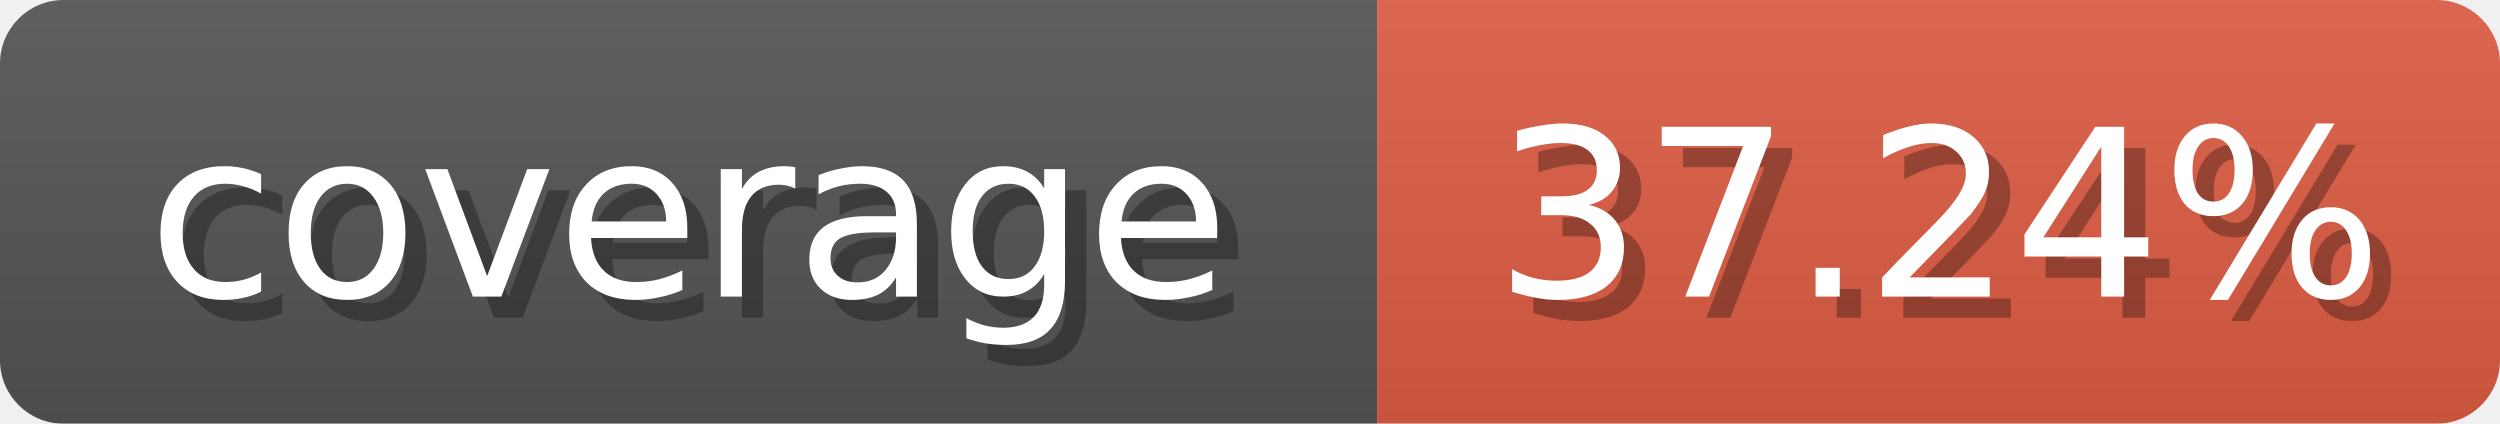
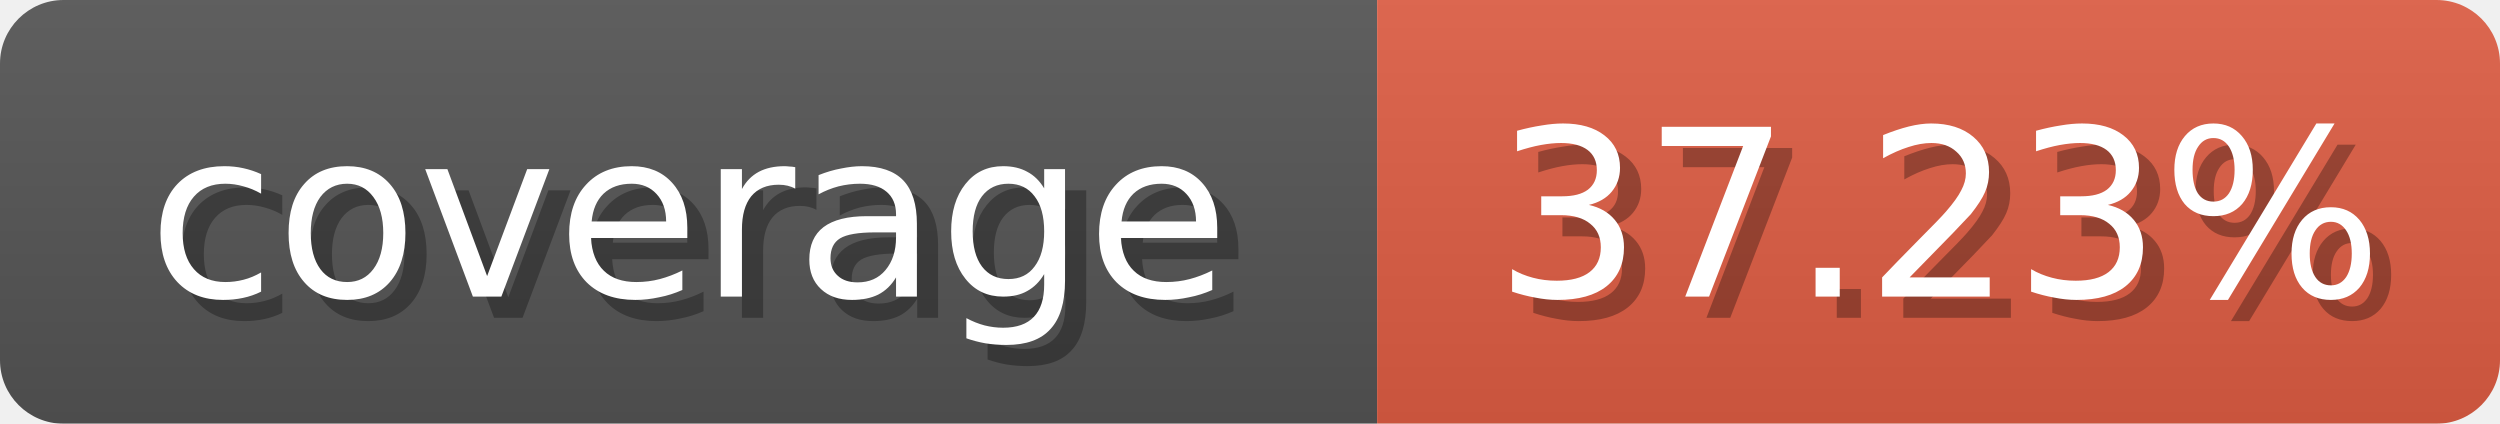
<svg xmlns="http://www.w3.org/2000/svg" width="118" height="20">
  <linearGradient id="b" x2="0" y2="100%">
    <stop offset="0" stop-color="#bbb" stop-opacity=".1" />
    <stop offset="1" stop-opacity=".1" />
  </linearGradient>
  <mask id="anybadge_1">
    <rect width="118" height="20" rx="3" fill="#fff" />
  </mask>
  <g mask="url(#anybadge_1)">
    <path fill="#555" d="M0 0h65v20H0z" />
    <path fill="#e05d44" d="M65 0h53v20H65z" />
    <path fill="url(#b)" d="M0 0h118v20H0z" />
  </g>
  <g fill="#fff" text-anchor="middle" font-family="DejaVu Sans,Verdana,Geneva,sans-serif" font-size="11">
    <text x="33.5" y="15" fill="#010101" fill-opacity=".3">coverage</text>
    <text x="32.5" y="14">coverage</text>
  </g>
  <g fill="#fff" text-anchor="middle" font-family="DejaVu Sans,Verdana,Geneva,sans-serif" font-size="11">
-     <text x="92.5" y="15" fill="#010101" fill-opacity=".3">37.24%</text>
-     <text x="91.5" y="14">37.24%</text>
+     <text x="92.5" y="15" fill="#010101" fill-opacity=".3">37.23%</text>
+     <text x="91.5" y="14">37.23%</text>
  </g>
</svg>
